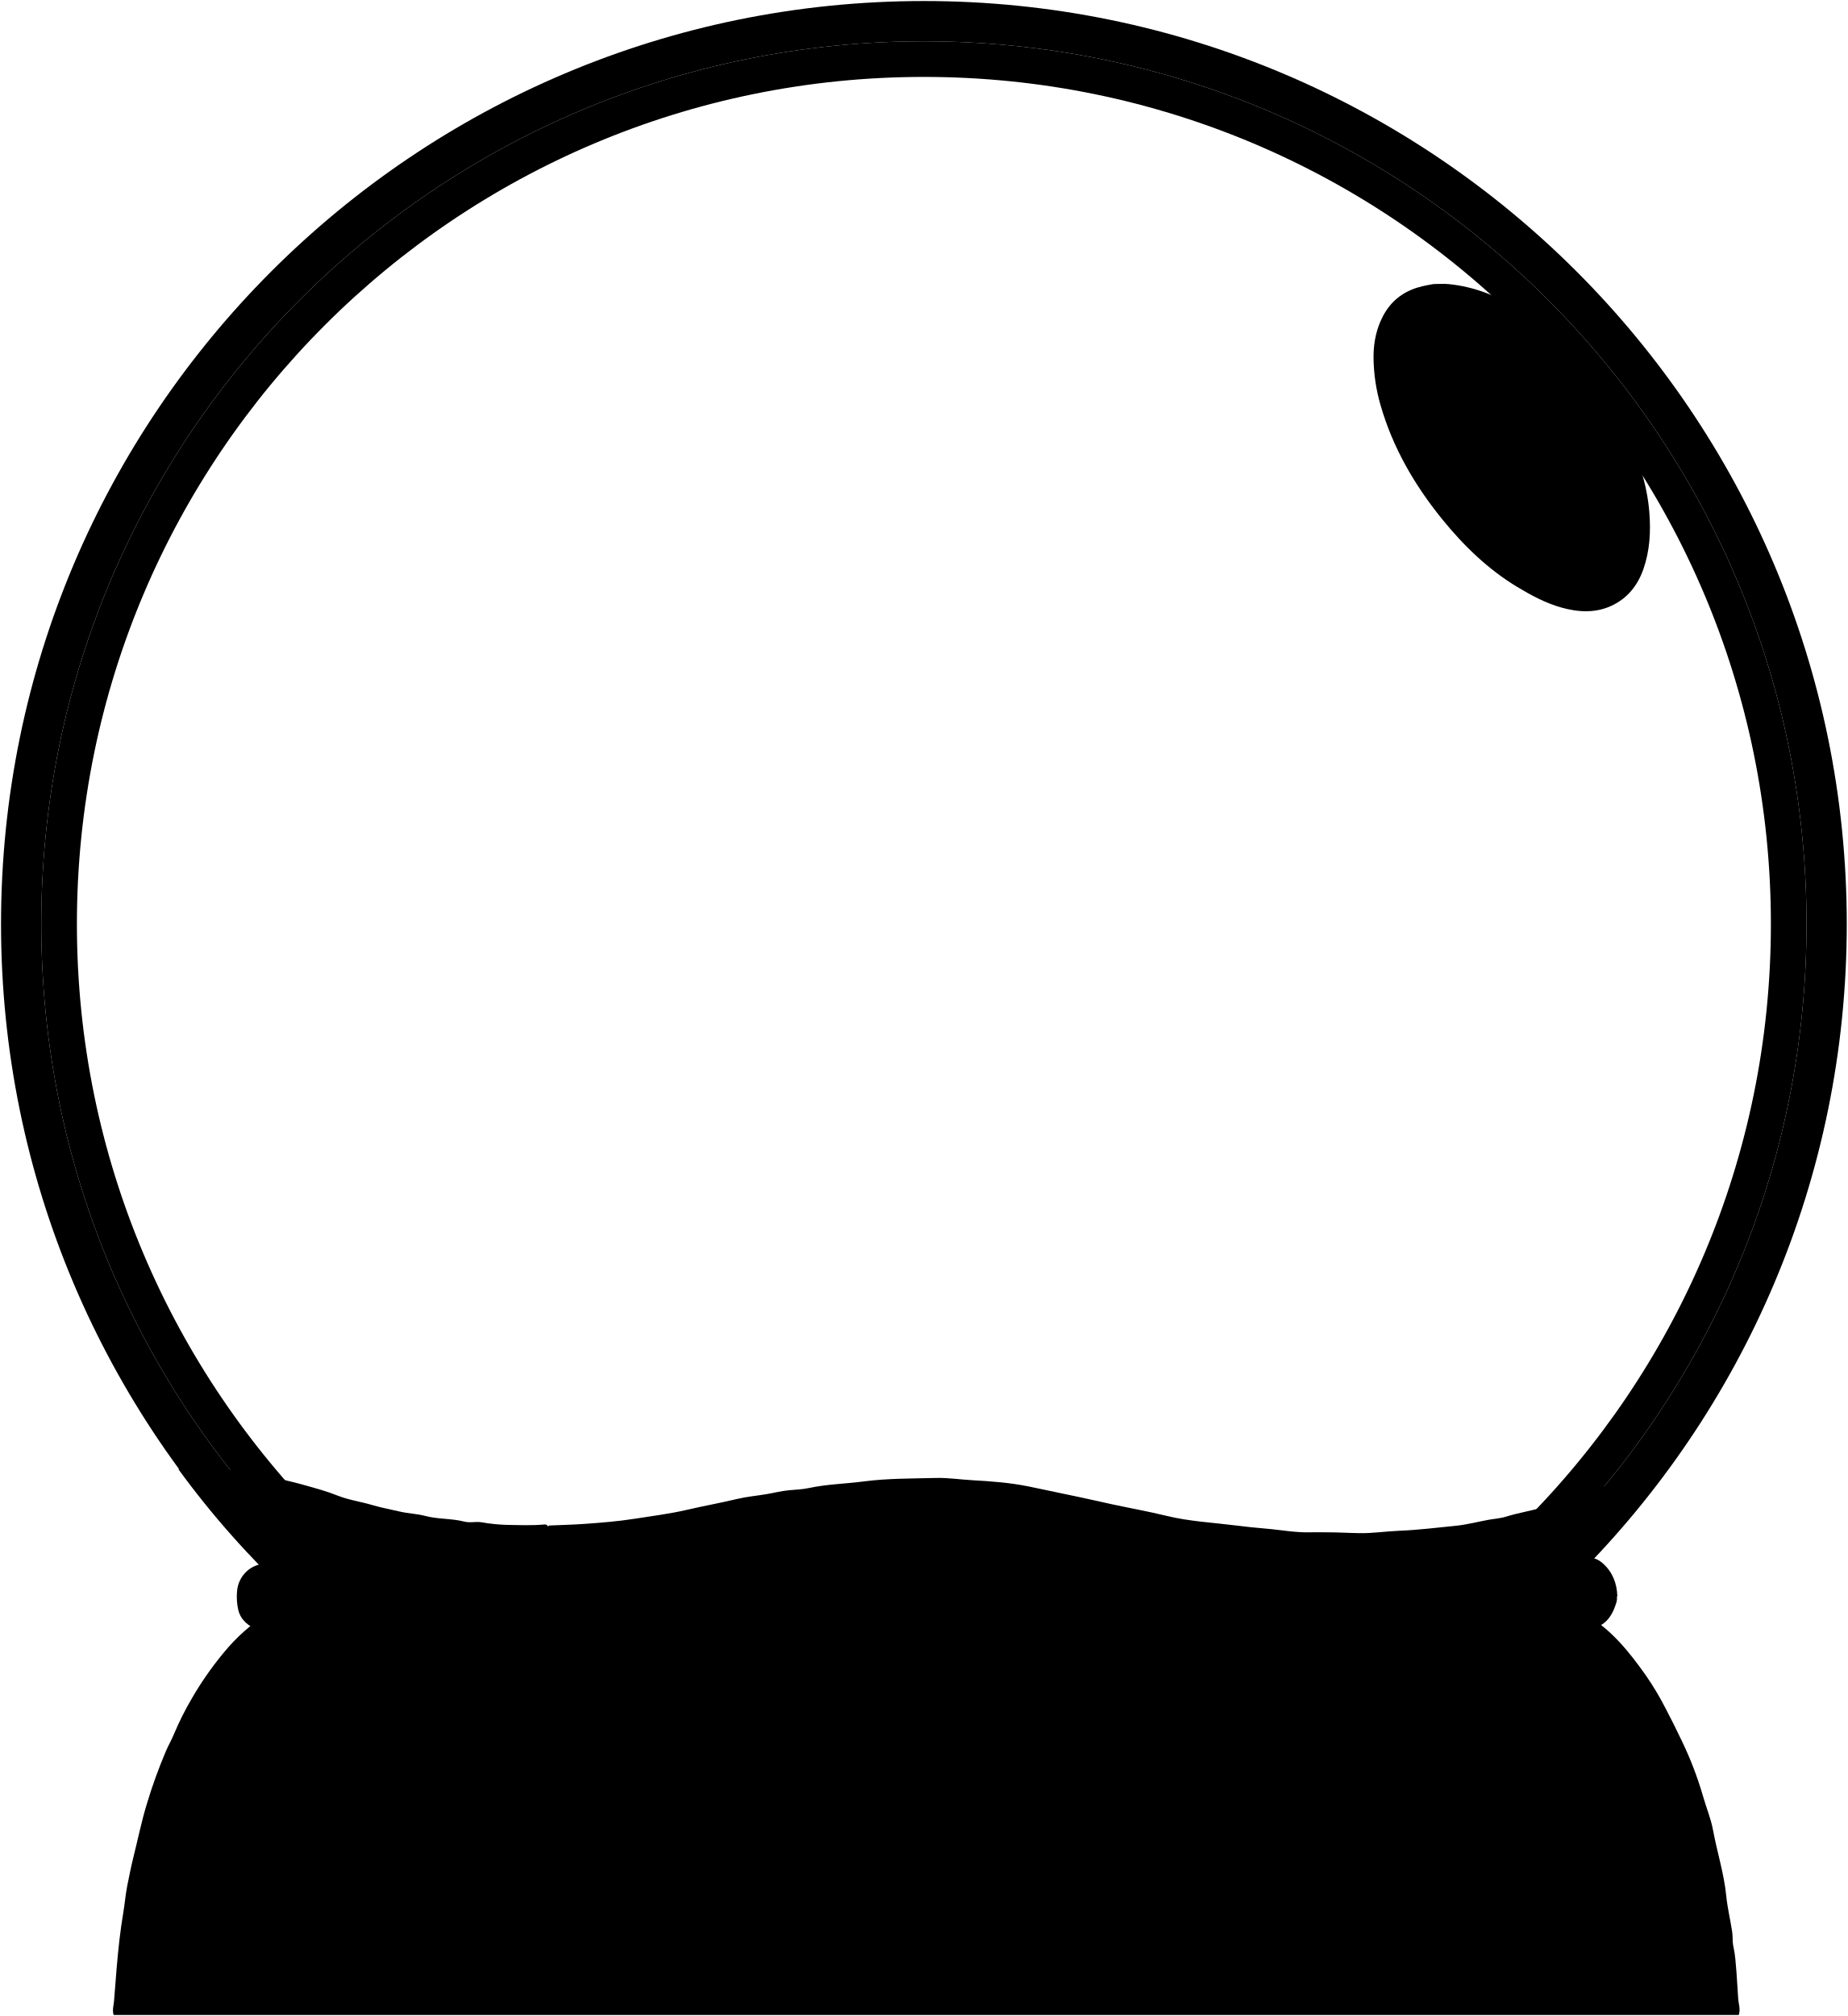
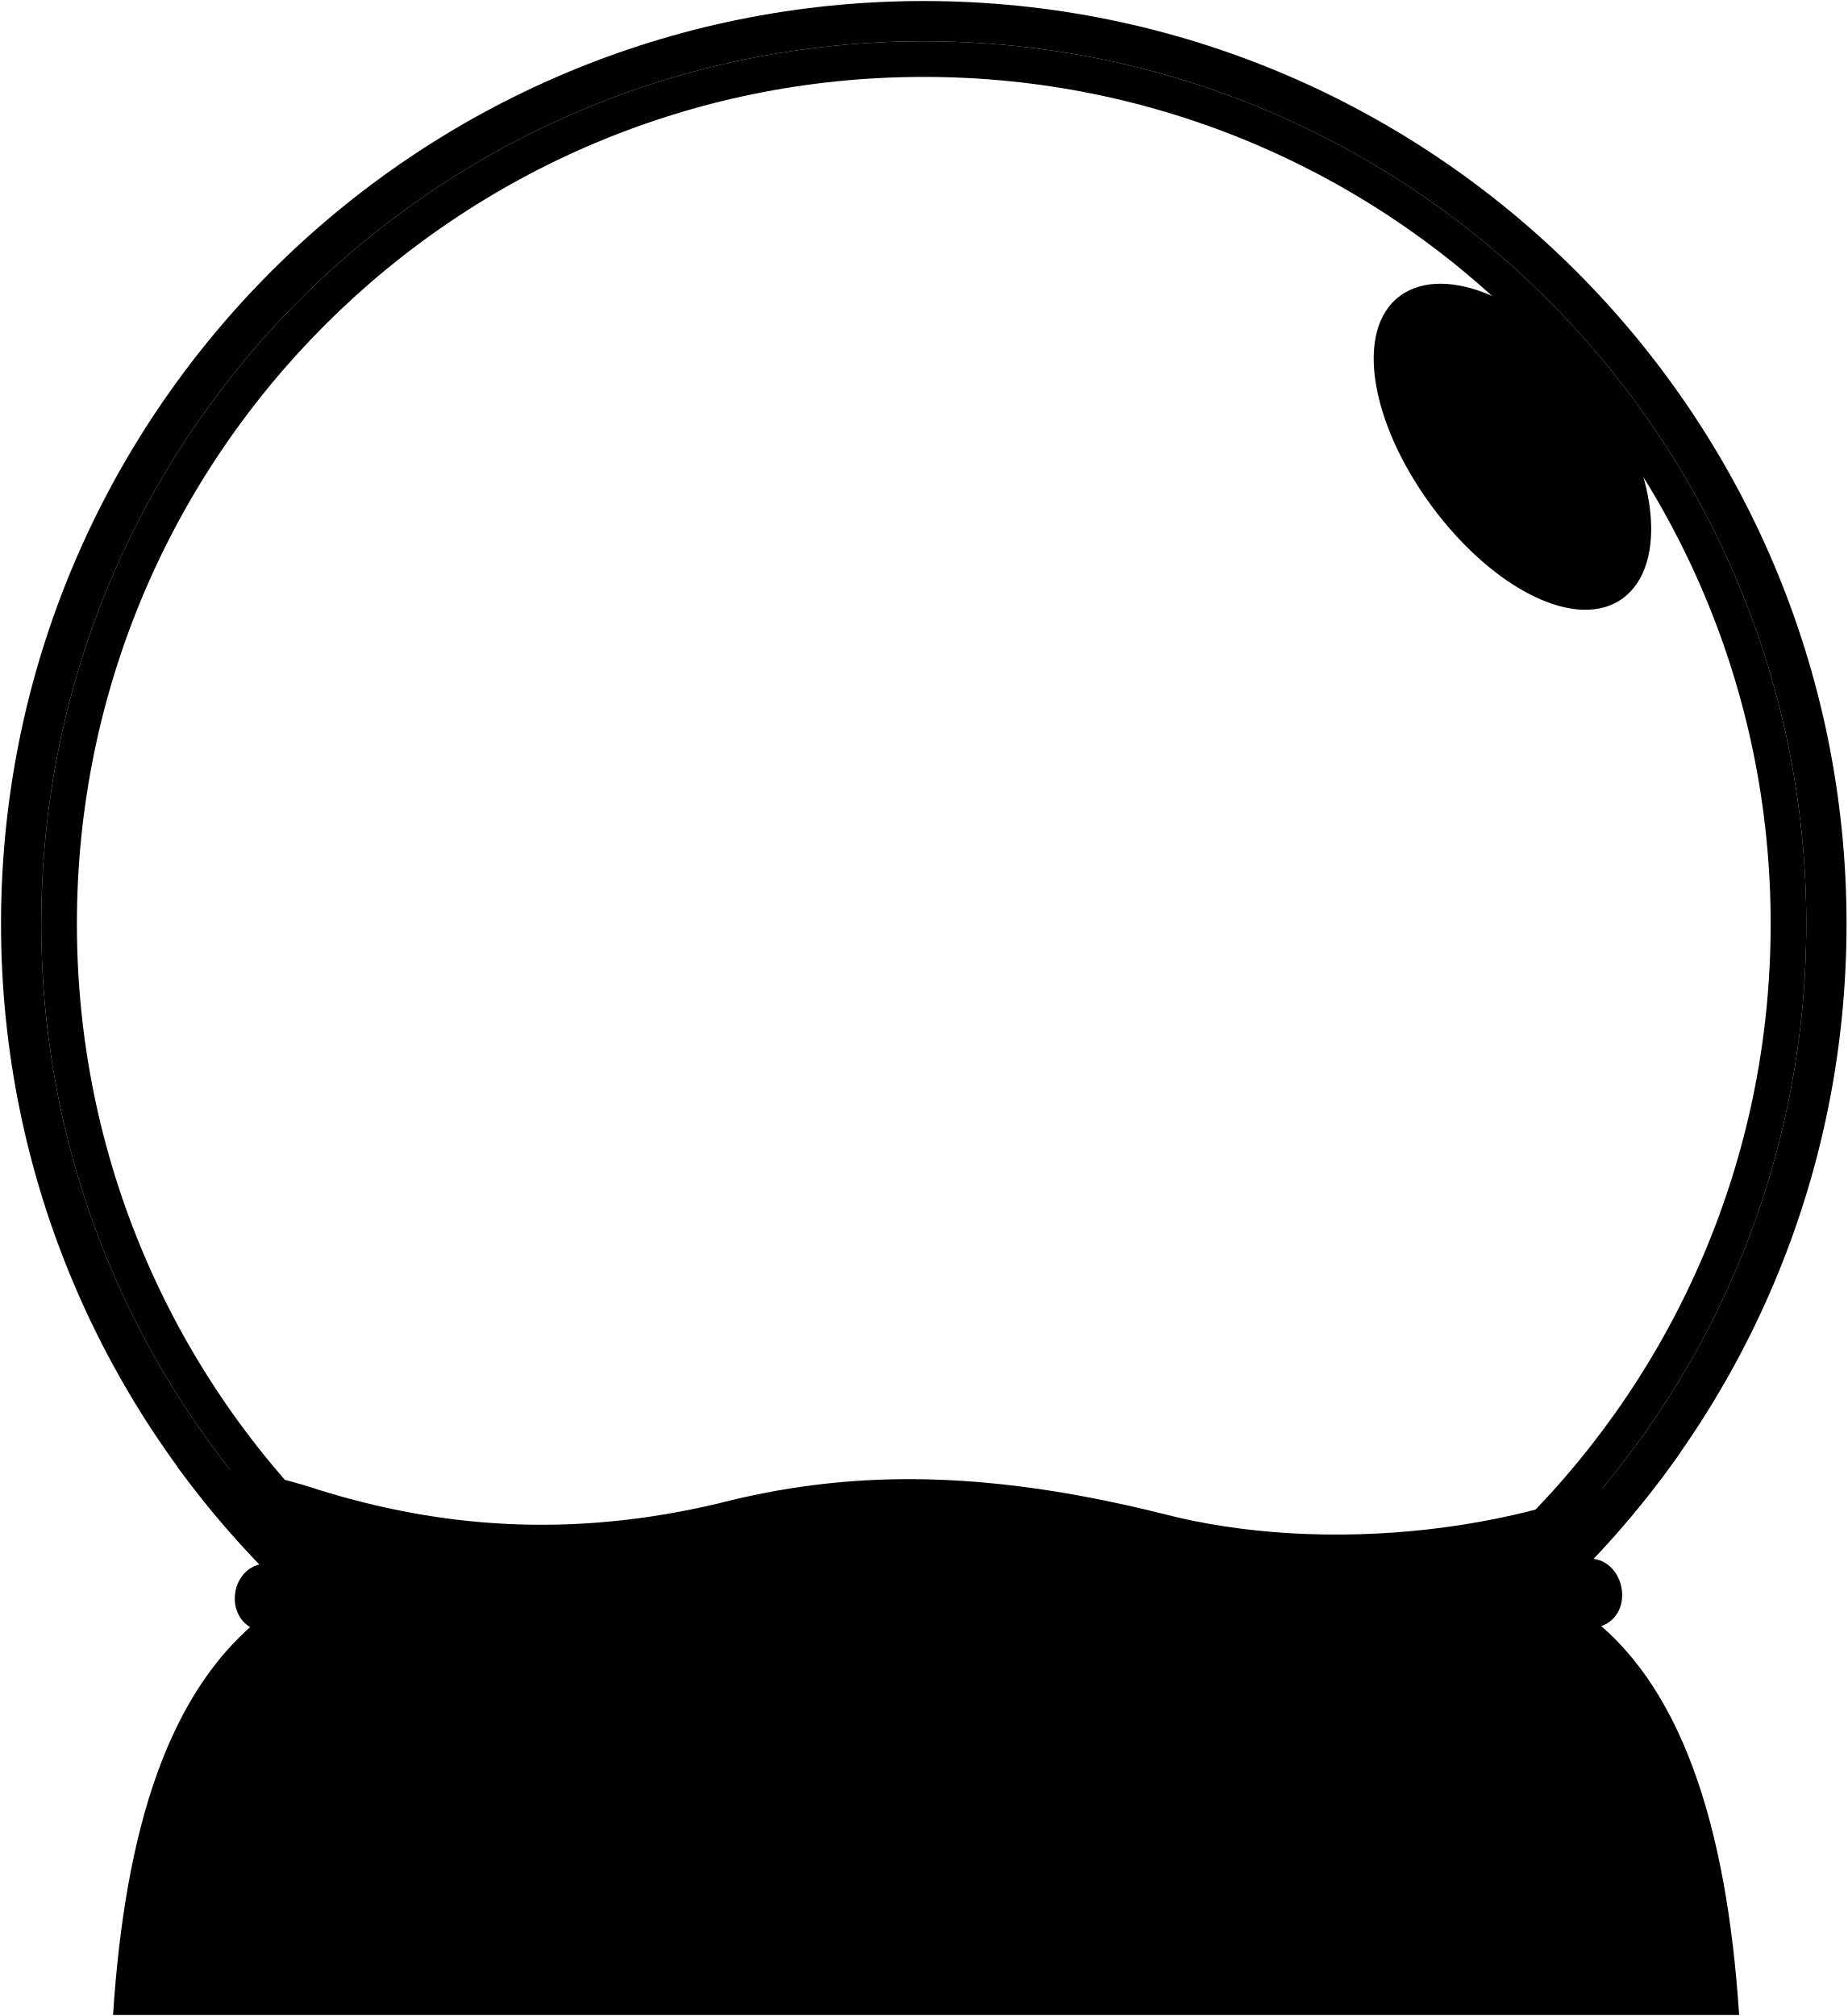
- <svg viewBox="0 0 1802 1965.75">
-   <path class="snow" d="M1629.12,1419.25c-21.34,11.32-43,22-65.79,30.47-9.57,3.56-19.06,7.6-28.67,11-9.09,3.24-18.58,5.64-27.85,8.47-12.56,3.84-25.57,5.74-38.1,9.66-5.6,1.76-11.64,2.07-17.46,3.14-10.67,2-21.26,4.77-32,5.82-18.13,1.77-36.23,4.06-54.48,4.79-12.83.52-25.62,2.49-38.5,2.34-11.17-.14-22.34-.91-33.5-.83-4.84,0-9.69-.17-14.5,0-15,.47-29.67-2.46-44.5-3.66-9.51-.78-19-1.8-28.5-3-22.54-2.85-45.3-3.93-67.53-9.36-17.36-4.23-35-7.39-52.47-11.13-13.68-2.92-27.3-6.17-41-8.93s-27.61-5.94-41.46-8.7c-18-3.61-36.22-5-54.52-6-11.84-.64-23.67-2.52-35.51-2.21-23.51.61-47.1.33-70.49,3.39-17.82,2.34-35.87,2.66-53.52,6.44-6.41,1.37-13,1.57-19.48,2.17-7.39.68-14.66,2.6-22,3.83-9.49,1.58-19.14,2.43-28.47,4.65-16.29,3.89-32.77,6.84-49.08,10.63-16.76,3.9-33.93,6-51,8.7-16.23,2.54-32.61,3.84-49,5-11.48.8-23,1.06-34.5,1.56l-.5,1c-1.92-2-2.21-2.16-4-2-12.15,1.14-24.34.56-36.5.37a165.15,165.15,0,0,1-24.48-2.5c-5.7-1-11.27.79-17.06-.7-12.41-3.2-25.48-2.18-38-5.51-8.11-2.16-16.75-2.33-24.93-4.3-8.84-2.12-17.81-3.66-26.56-6.27-11.38-3.38-23.41-5-34.34-9.4-10.38-4.17-21.06-7-31.68-10-12.49-3.58-25.29-6.18-37.9-9.36-13.22-3.33-26.68-4.35-40-6.41-14.58-2.25-29-1.11-43.53-.05l-1.82.17q6.06,8.33,12.31,16.5,25.49,33.3,54.07,63.94,23.19,24.87,48,48H1512.09l2.16-2a905.41,905.41,0,0,0,89.93-97.06c12.43-15.67,24.26-31.78,35.63-48.23Q1634.44,1416.44,1629.12,1419.25Z" />
-   <path class="globeInner" d="M901,40.25C425.62,40.25,40.25,425.62,40.25,901S425.62,1761.75,901,1761.75,1761.75,1376.38,1761.75,901,1376.38,40.25,901,40.25ZM901,1727c-456.19,0-826-369.81-826-826S444.81,75,901,75s826,369.81,826,826S1357.19,1727,901,1727Z" />
+ <svg viewBox="0 0 1802 1966">
+   <path class="snowSide" d="M1639.32,1415.78c-138.62,80.19-349,101.41-506.07,60.22-181-45-311-41-432-10-147,35-273.59,23.08-390-13-47.63-15.81-94.07-23.9-138.06-22.46C336.85,1655.08,601.88,1801,901,1801,1206.62,1801,1476.64,1648.66,1639.32,1415.78Z" />
+   <path class="globeCentre" d="M901,40.25C425.62,40.25,40.25,425.62,40.25,901S425.62,1761.75,901,1761.75,1761.75,1376.38,1761.75,901,1376.38,40.25,901,40.25ZM901,1727c-456.19,0-826-369.81-826-826S444.81,75,901,75s826,369.81,826,826S1357.19,1727,901,1727Z" />
  <path class="globeOuter" d="M901,1C403.94,1,1,403.94,1,901s402.94,900,900,900,900-402.94,900-900S1398.06,1,901,1Zm0,1760.75c-475.38,0-860.75-385.37-860.75-860.75S425.62,40.25,901,40.25,1761.75,425.62,1761.75,901,1376.38,1761.75,901,1761.75Z" />
-   <path class="reflectionOuter" d="M1397.75,277c-7.15,1.27-14.21,2.56-21,5.4-14.68,6.09-24.32,16.65-30.55,31.06-5,11.59-6.85,23.76-6.71,36a171.94,171.94,0,0,0,6.81,45.5c11.92,41.51,33.21,78.14,60.18,111.35,20.89,25.73,44.63,48.83,73.33,66.12,13.6,8.18,27.59,15.68,43,20,16.28,4.56,32.75,5.53,48.42-1.62s26-19.93,31.59-36.34c6.09-17.76,7.11-35.85,5.67-54.52-2.16-28.17-11.27-54.21-22.89-79.4-9.12-19.78-21.5-37.78-34.76-55.12a268,268,0,0,0-68.19-62.74c-21.14-13.64-44.38-23.15-69.86-25.66-4.78-.47-9.66-.07-14.49-.07Z" />
-   <path class="reflectionCentre" d="M1424.75,324c-7.42,1.42-14.51,3.53-20.52,8.47-8,6.55-11.92,15.24-14,25a69.77,69.77,0,0,0-1,15c.1,16.43,4.43,32,10.61,47a240.59,240.59,0,0,0,49,75.43c15.87,16.52,33.18,31.6,54.43,41,11.83,5.24,24.45,8.22,37.44,6,14.19-2.46,23.16-11.59,28-24.89,5.5-15.1,4.91-30.5,2-46a182,182,0,0,0-28-68c-20.92-31.46-46.79-57.27-82-72.47a77.87,77.87,0,0,0-35.49-6.52Z" />
-   <path class="reflectionInner" d="M1444.25,369c-8.7,4.27-11.61,10.39-10.56,20,2.41,22.21,13.24,40.72,25.63,58.44A135.12,135.12,0,0,0,1496.74,484a50.47,50.47,0,0,0,17,7.47c13.17,2.74,17.77-5.94,18.48-15,1.2-15.4-4.18-29.22-11-42.47-12.12-23.41-28-43.62-50.94-57.54-7.84-4.76-16-8.34-25.5-7.49Z" />
-   <path class="base" d="M262.25,1572.5A183.67,183.67,0,0,0,217.73,1612a323.43,323.43,0,0,0-30.7,44.18,289.81,289.81,0,0,0-17.33,34.57c-2.36,5.71-5.46,11.11-7.92,16.78A493.39,493.39,0,0,0,143.19,1759c-5.2,17-8.69,34.33-13,51.51-2.36,9.46-4.25,19-6.15,28.57-1.68,8.5-2.34,17.31-3.81,25.94-3.06,17.89-4.92,35.93-6.47,54-.92,10.66-1.65,21.34-2.54,32-.37,4.5-1.92,8.94-.4,13.75H1695.66c1.89-5.48-.14-10.61-.53-15.74-.66-8.67-1-17.37-1.7-26-.7-8.32-1.15-16.79-3-25.06-1.07-4.66-.46-9.69-1.2-14.46-1.79-11.7-4.62-23.28-5.78-35-2.16-21.78-8.93-42.56-12.87-64-2.07-11.23-6.63-22-9.74-33a345.72,345.72,0,0,0-20.66-53.93c-5.11-10.84-10.54-21.56-16.1-32.21a278.52,278.52,0,0,0-19-31.71c-15.56-22-32.33-43.16-55.8-57.65-1.73-1.07-3.34-2.32-5-3.49Z" />
-   <path class="rim" d="M1577.25,1556.5c-.35-12.42-4.64-23.54-13.74-31.74-4.24-3.82-10-7.34-17.34-5-4.91,1.54-10.62.8-15.93,1-8,.29-16,1-24,1.44-18,1.09-36,2.16-54,3q-18.26.79-36.5,2c-15.33,1-30.72,1-46,2.71-6.78.74-13.69.71-20.5.86-10.34.23-20.7.78-31,1.49-18,1.24-36.07.79-54,2.76a8.34,8.34,0,0,1-1,0c-16-.72-32,.57-48,1.24-22,.93-44.06.7-66,2.76-.33,0-.67,0-1,0-16.33.33-32.68.34-49,1.08-22.16,1-44.36.14-66.49,1.15-19.35.87-38.68.28-58,.78-87.49,2.26-175,.69-262.5.81-31,0-62-1.33-93-2.07-13.84-.32-27.71,0-41.5-.89-14.85-1-29.7-.18-44.5-1-22-1.18-44-2-66-3s-44-2.08-66-3c-15.33-.64-30.68-1.19-46-2.07-17.67-1-35.36-2.27-53-3.57-13.78-1-27.63-1.83-41.47-2.47-16.08-.75-28.73,12.15-29.64,27.22a58.3,58.3,0,0,0,1.26,18c2.57,10.08,10.2,15.7,19.37,19.53,8,3.35,16.65,2.8,25,3.37,20.82,1.44,41.67,2.6,62.5,4,13.62.92,27.34.5,41,1.17,23.66,1.17,47.36,1.17,71,2.88,9.48.69,19,.74,28.5,1.06,28.83,1,57.64,2.43,86.5,2.64,6.15,0,12.33.24,18.5.34,22,.38,44,.48,66,1.09,15.5.44,31,.61,46.5,1,82.49,2,165,.61,247.5.8,26,.05,52-.52,78-1q31.5-.57,63-.93c20.34-.22,40.67-.93,61-1.44,19.33-.49,38.67-.92,58-1.52,24.5-.75,49-1.64,73.5-2.48,14.5-.5,29-.76,43.5-1.56,21.49-1.19,43-1,64.51-2.86,7.13-.6,14.35-.69,21.5-.83,11-.22,22-.85,33-1.44,17-.92,34-1.29,51-2.63,8.62-.68,17.33-.65,26-1.16,10-.59,20-.91,30-1.55,13.92-.88,22.41-8.79,27-21.48,1.16-3.21,2.61-6.4,2-10Z" />
+   <path class="reflectionOuter" d="M1365.53,288.53C1321,321.34,1336.26,412,1396.28,493.4s142.11,122.78,186.61,90S1617.45,456,1557.43,374.6,1410,255.73,1365.53,288.53Z" />
+   <path class="reflectionCentre" d="M1405.74,332c-29.6,21.82-18.23,83.79,23.22,140s97.29,85.41,126.89,63.59,21.76-86.39-19.69-142.62S1435.34,310.13,1405.74,332Z" />
+   <path class="reflectionInner" d="M1439.36,372c-13.52,10-4.23,43.82,19.75,76.34s53.57,51.41,67.08,41.45,5.84-45-18.14-77.53S1452.87,362,1439.36,372Z" />
+   <path class="base" d="M1696.25,1965h-1586c11.62-177.22,52.47-319.86,152-393h1282C1639,1639.65,1684.09,1778.71,1696.25,1965Z" />
+   <path class="rim" d="M265.25,1525c447.22,24.25,830.9,19.1,1281-5,41-4,52,63,6,68-447.11,29.08-842.77,33.27-1293,4C213.25,1586,223.25,1520,265.25,1525Z" />
</svg>
